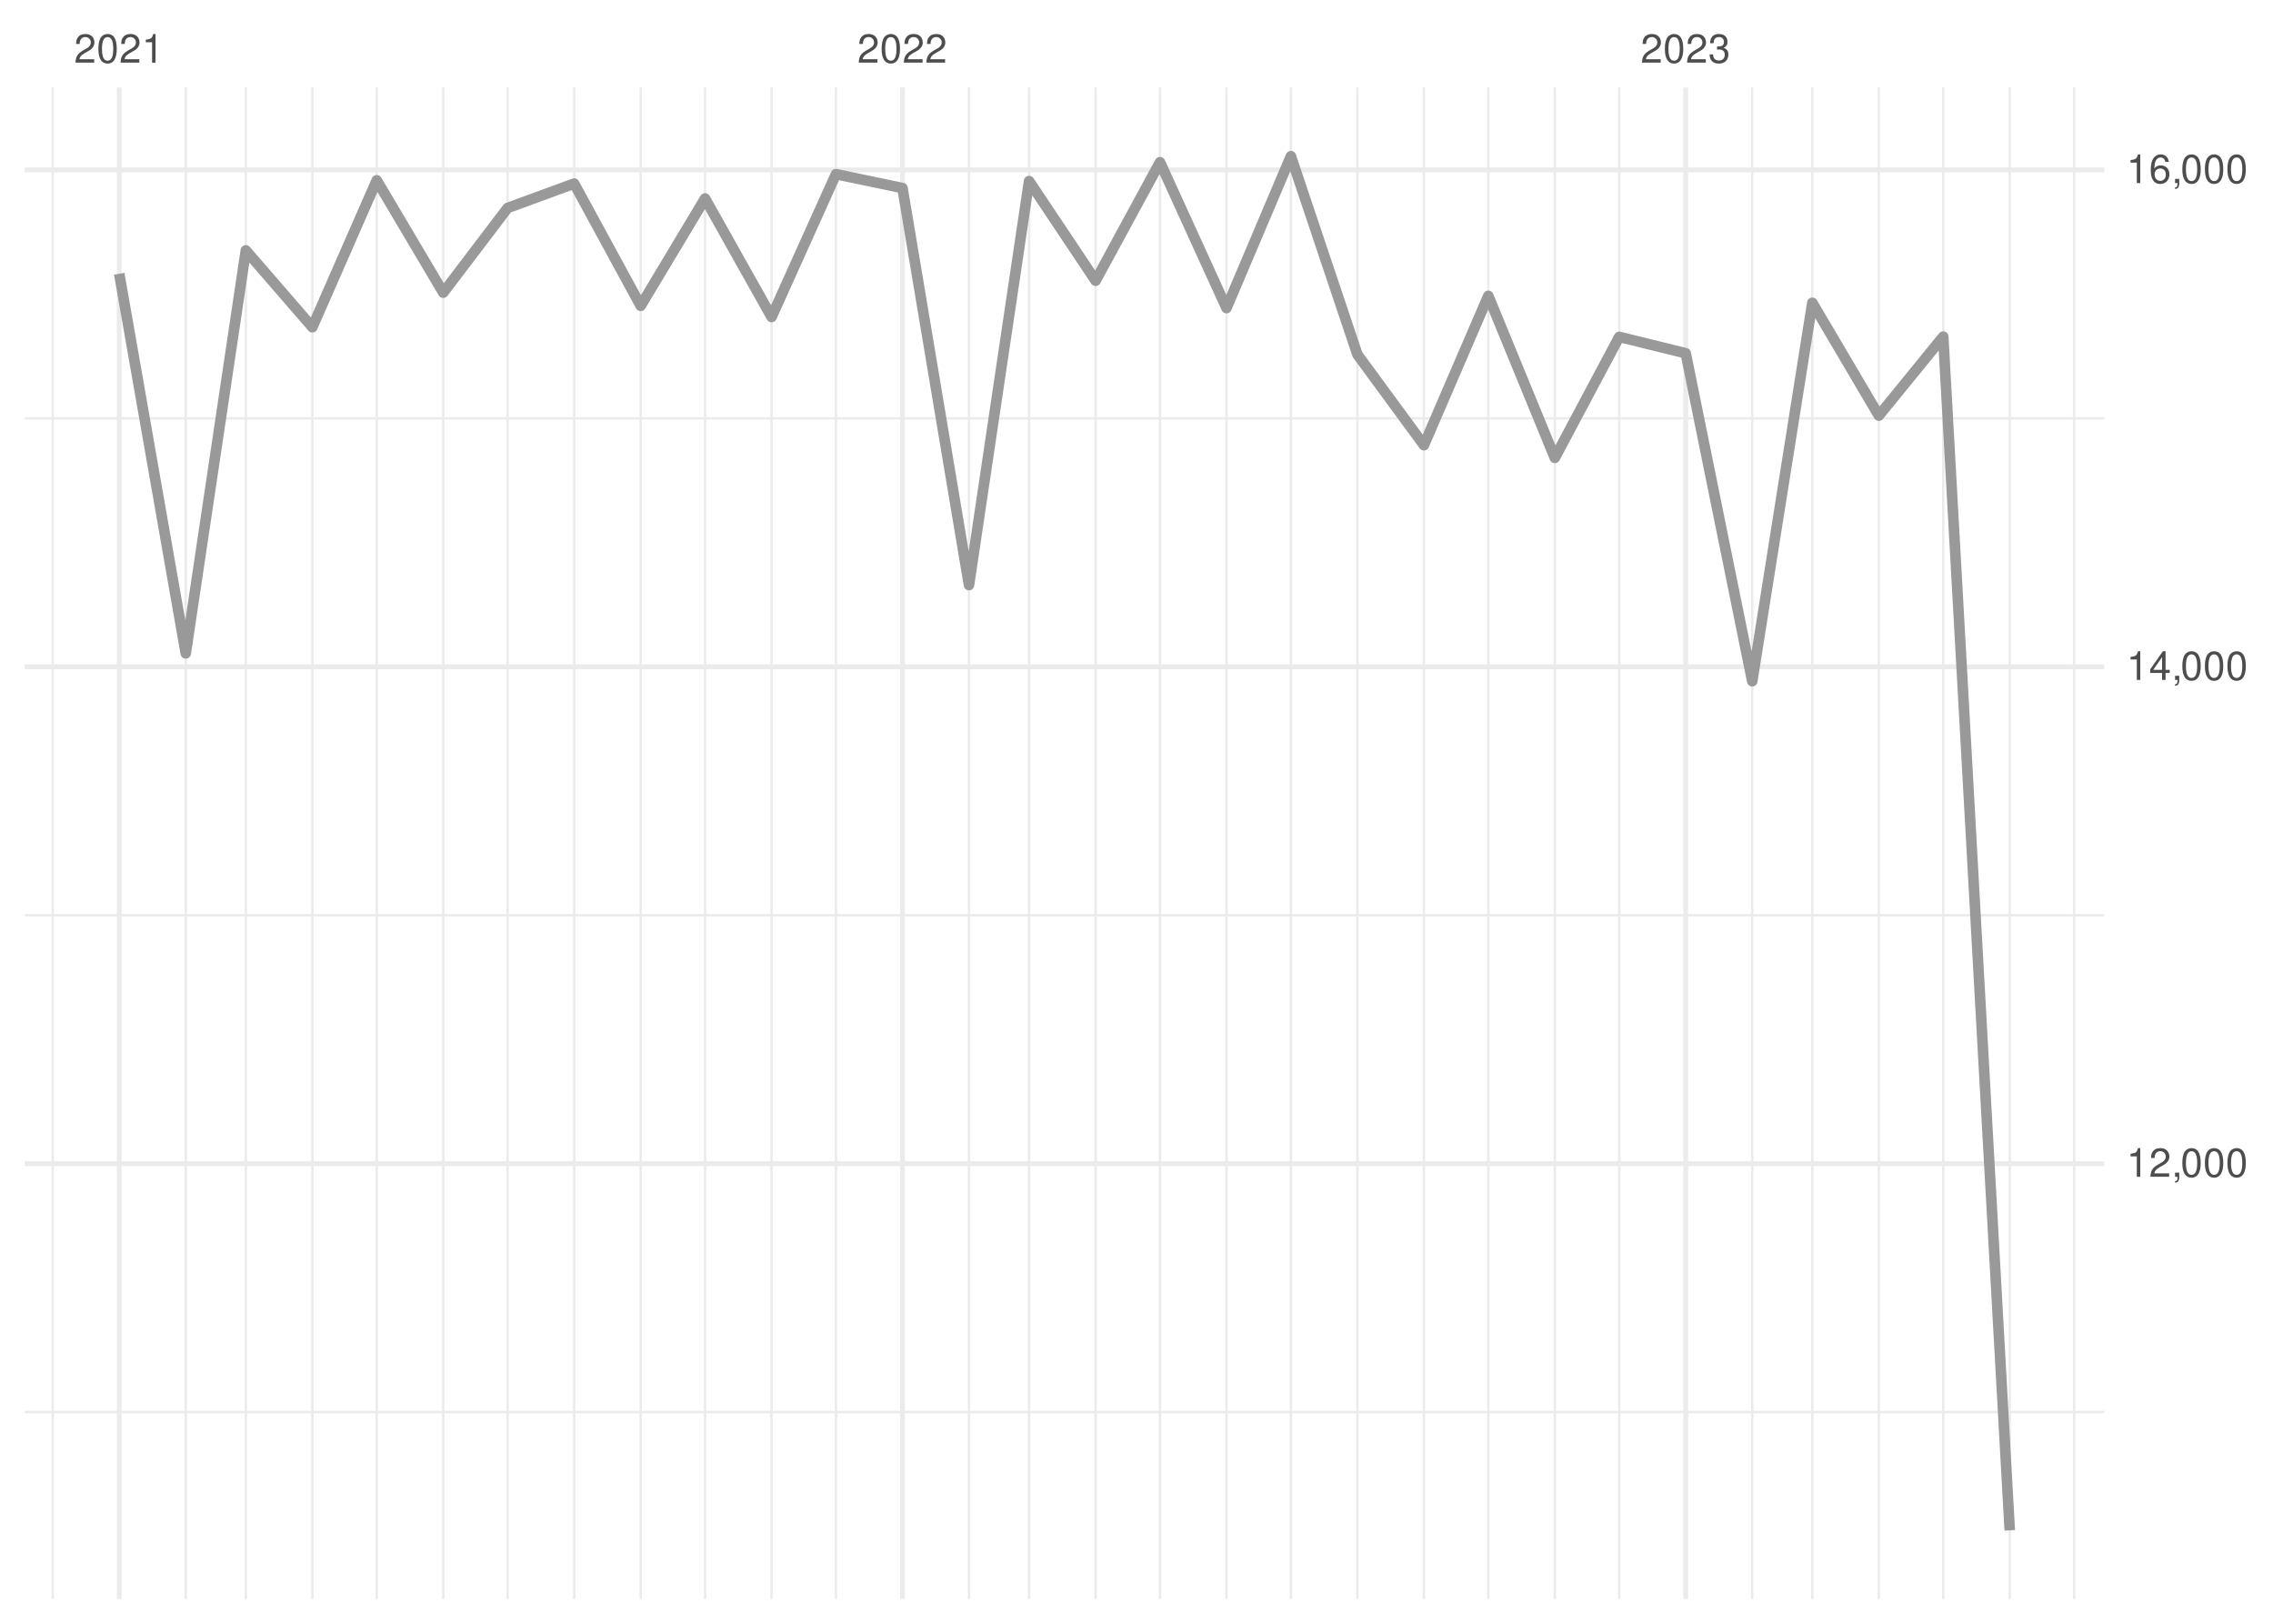
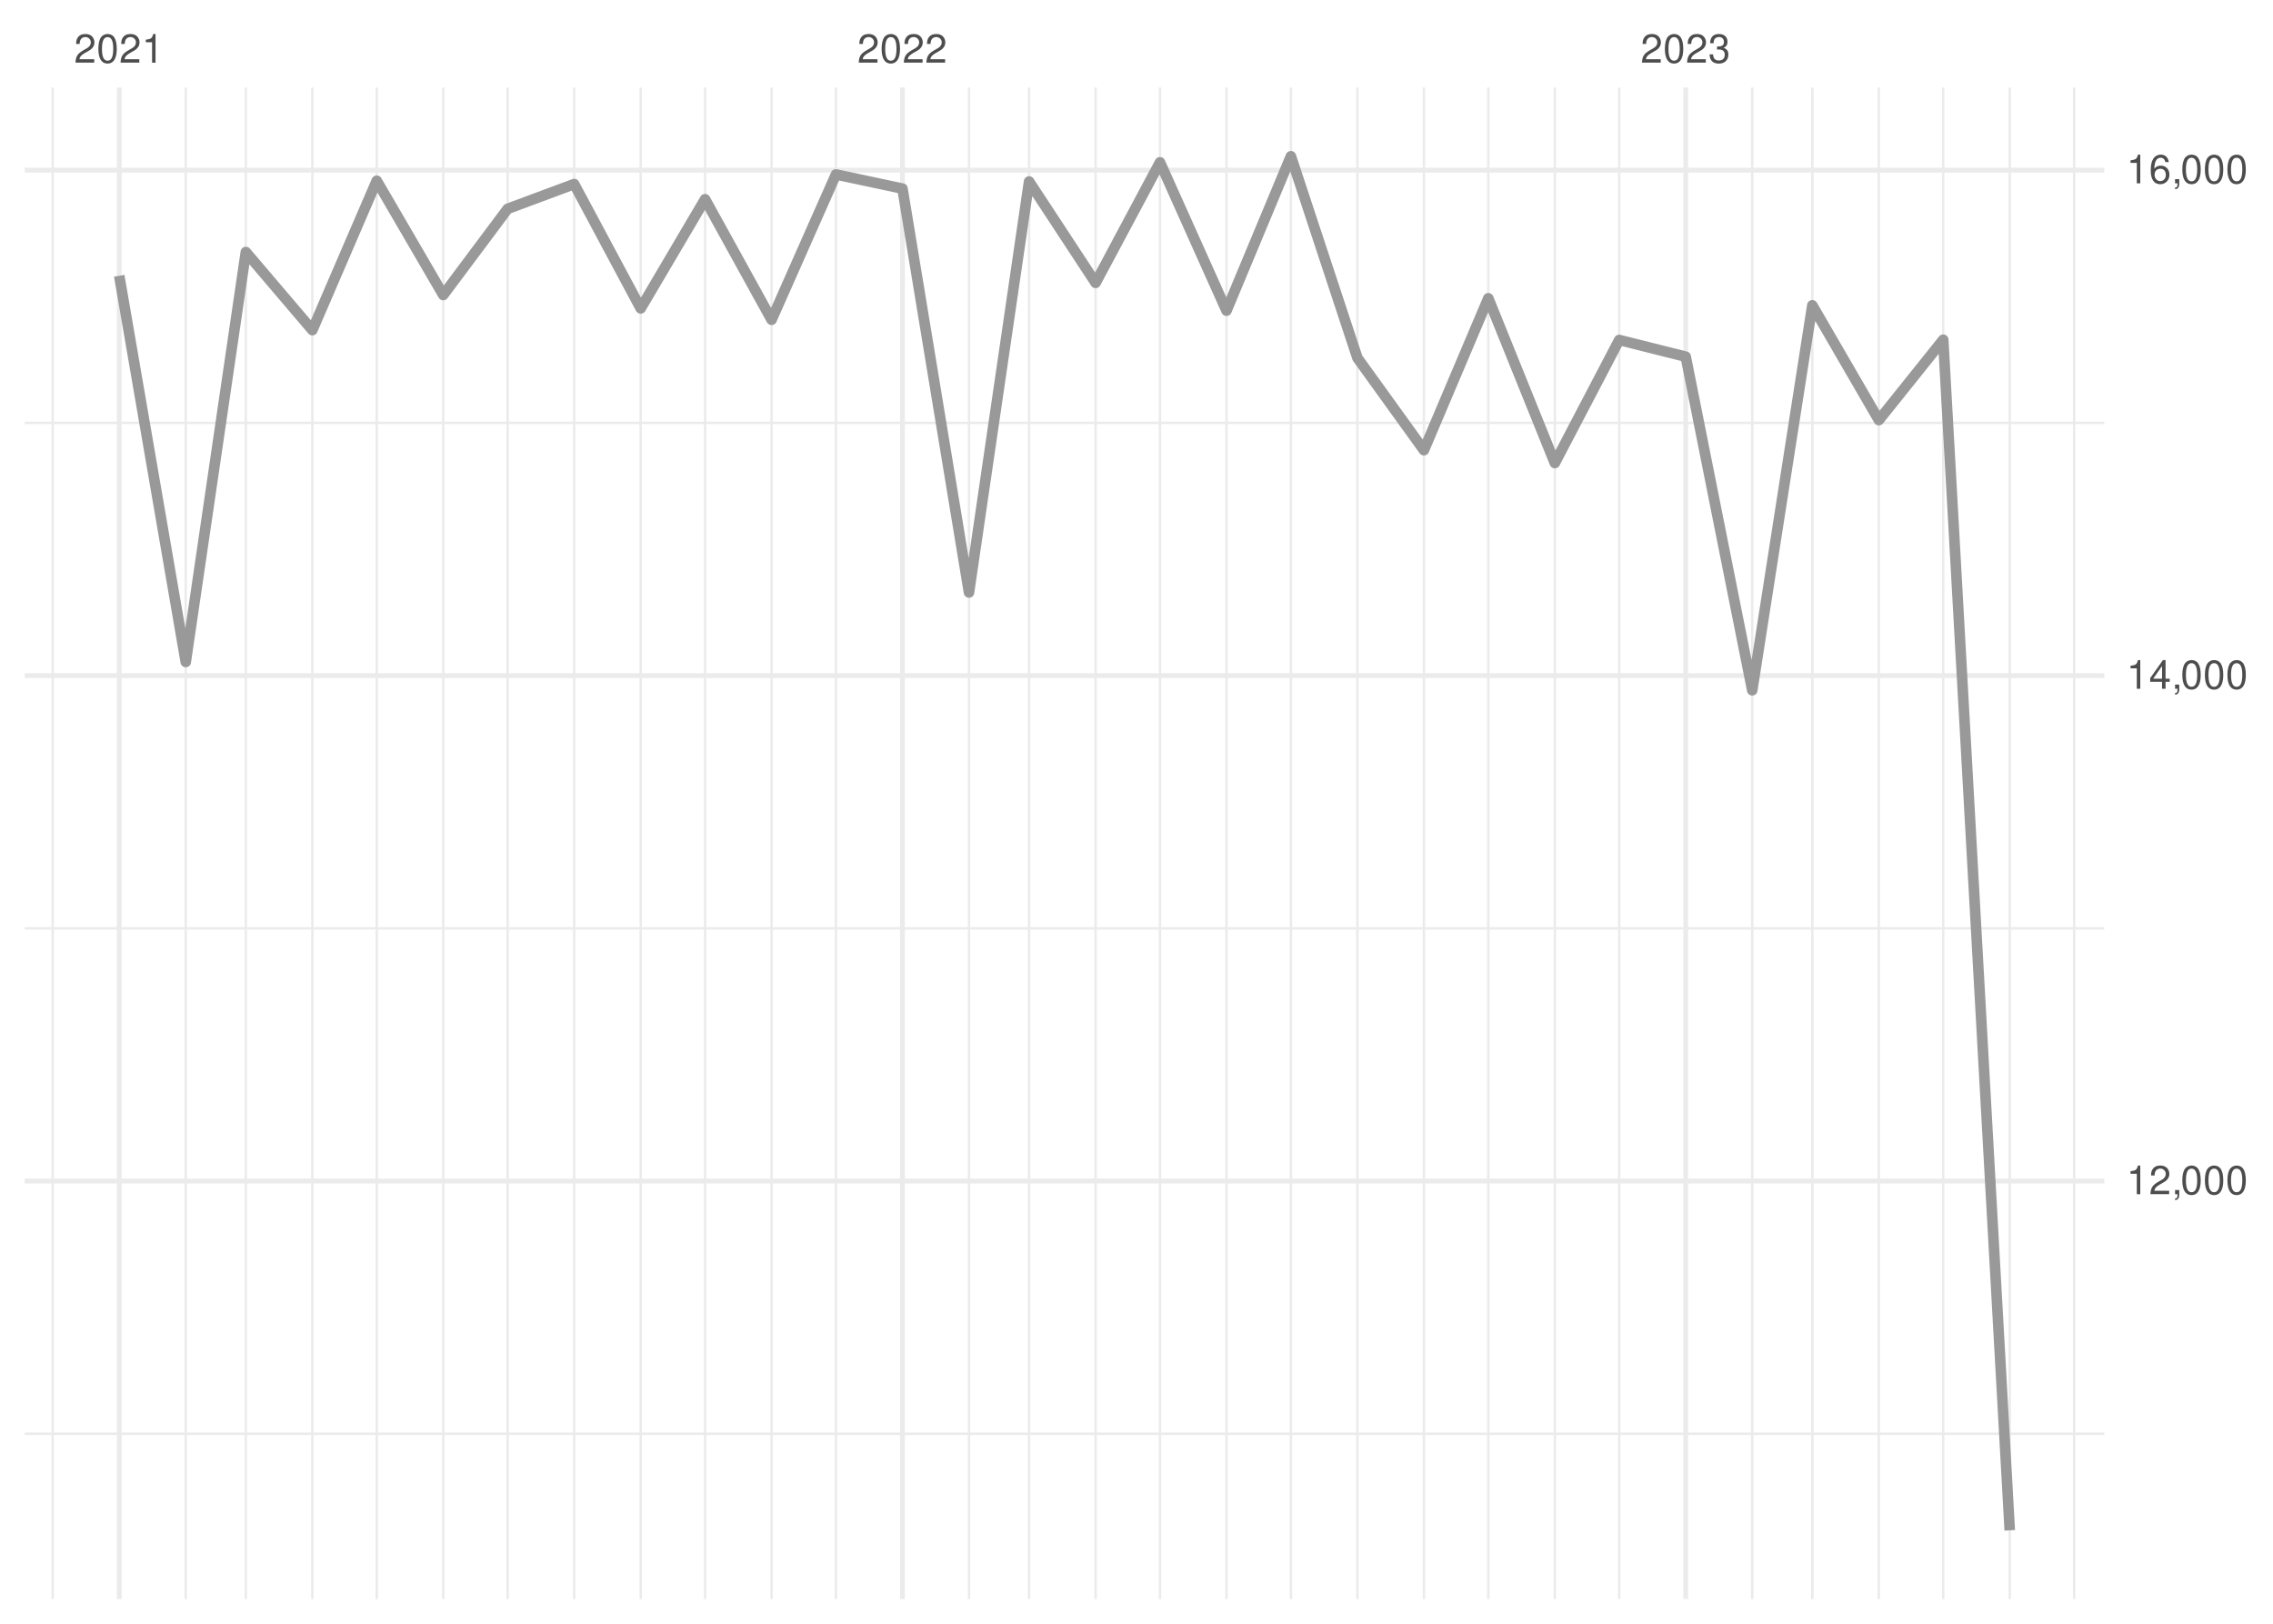
<svg xmlns="http://www.w3.org/2000/svg" xmlns:xlink="http://www.w3.org/1999/xlink" width="504pt" height="360pt" viewBox="0 0 504 360" version="1.1">
  <defs>
    <g>
      <symbol overflow="visible" id="glyph0-0">
        <path style="stroke:none;" d="" />
      </symbol>
      <symbol overflow="visible" id="glyph0-1">
        <path style="stroke:none;" d="M 4.453 -0.766 L 1.172 -0.766 C 1.25 -1.297 1.531 -1.625 2.297 -2.094 L 3.172 -2.594 C 4.047 -3.062 4.5 -3.719 4.5 -4.5 C 4.5 -5.031 4.281 -5.531 3.922 -5.875 C 3.547 -6.203 3.094 -6.359 2.5 -6.359 C 1.703 -6.359 1.125 -6.078 0.781 -5.531 C 0.547 -5.203 0.453 -4.797 0.438 -4.156 L 1.219 -4.156 C 1.234 -4.594 1.297 -4.844 1.406 -5.062 C 1.594 -5.438 2 -5.688 2.469 -5.688 C 3.172 -5.688 3.703 -5.172 3.703 -4.484 C 3.703 -3.969 3.406 -3.531 2.859 -3.219 L 2.047 -2.75 C 0.75 -2 0.375 -1.406 0.297 -0.016 L 4.453 -0.016 Z M 4.453 -0.766 " />
      </symbol>
      <symbol overflow="visible" id="glyph0-2">
        <path style="stroke:none;" d="M 2.422 -6.359 C 1.844 -6.359 1.312 -6.094 0.984 -5.672 C 0.578 -5.109 0.375 -4.25 0.375 -3.078 C 0.375 -0.938 1.078 0.203 2.422 0.203 C 3.734 0.203 4.453 -0.938 4.453 -3.031 C 4.453 -4.25 4.266 -5.078 3.859 -5.672 C 3.531 -6.109 3.016 -6.359 2.422 -6.359 Z M 2.422 -5.672 C 3.25 -5.672 3.672 -4.828 3.672 -3.094 C 3.672 -1.281 3.266 -0.438 2.406 -0.438 C 1.578 -0.438 1.172 -1.312 1.172 -3.062 C 1.172 -4.828 1.578 -5.672 2.422 -5.672 Z M 2.422 -5.672 " />
      </symbol>
      <symbol overflow="visible" id="glyph0-3">
        <path style="stroke:none;" d="M 2.281 -4.531 L 2.281 0 L 3.047 0 L 3.047 -6.359 L 2.547 -6.359 C 2.266 -5.391 2.094 -5.25 0.891 -5.094 L 0.891 -4.531 Z M 2.281 -4.531 " />
      </symbol>
      <symbol overflow="visible" id="glyph0-4">
        <path style="stroke:none;" d="M 1.938 -2.922 L 2.359 -2.922 C 3.203 -2.922 3.656 -2.531 3.656 -1.766 C 3.656 -0.969 3.172 -0.484 2.375 -0.484 C 1.516 -0.484 1.109 -0.922 1.062 -1.844 L 0.281 -1.844 C 0.312 -1.344 0.406 -1 0.547 -0.719 C 0.875 -0.109 1.484 0.203 2.344 0.203 C 3.625 0.203 4.453 -0.578 4.453 -1.781 C 4.453 -2.594 4.141 -3.031 3.391 -3.297 C 3.969 -3.531 4.266 -3.969 4.266 -4.609 C 4.266 -5.703 3.547 -6.359 2.359 -6.359 C 1.109 -6.359 0.438 -5.656 0.406 -4.312 L 1.188 -4.312 C 1.203 -4.703 1.234 -4.922 1.328 -5.109 C 1.5 -5.469 1.891 -5.688 2.375 -5.688 C 3.062 -5.688 3.469 -5.266 3.469 -4.578 C 3.469 -4.141 3.312 -3.859 2.969 -3.719 C 2.766 -3.625 2.484 -3.594 1.938 -3.578 Z M 1.938 -2.922 " />
      </symbol>
      <symbol overflow="visible" id="glyph0-5">
        <path style="stroke:none;" d="M 0.766 -0.922 L 0.766 0 L 1.297 0 L 1.297 0.156 C 1.297 0.766 1.172 0.938 0.766 0.953 L 0.766 1.297 C 1.344 1.312 1.688 0.891 1.688 0.141 L 1.688 -0.922 Z M 0.766 -0.922 " />
      </symbol>
      <symbol overflow="visible" id="glyph0-6">
        <path style="stroke:none;" d="M 2.875 -1.547 L 2.875 0 L 3.656 0 L 3.656 -1.547 L 4.578 -1.547 L 4.578 -2.234 L 3.656 -2.234 L 3.656 -6.359 L 3.078 -6.359 L 0.25 -2.359 L 0.25 -1.547 Z M 2.875 -2.234 L 0.922 -2.234 L 2.875 -5.047 Z M 2.875 -2.234 " />
      </symbol>
      <symbol overflow="visible" id="glyph0-7">
        <path style="stroke:none;" d="M 4.375 -4.703 C 4.234 -5.75 3.562 -6.359 2.609 -6.359 C 1.922 -6.359 1.312 -6.031 0.938 -5.453 C 0.547 -4.828 0.375 -4.062 0.375 -2.906 C 0.375 -1.828 0.531 -1.156 0.906 -0.594 C 1.234 -0.078 1.781 0.203 2.469 0.203 C 3.656 0.203 4.516 -0.688 4.516 -1.922 C 4.516 -3.094 3.719 -3.922 2.609 -3.922 C 1.984 -3.922 1.5 -3.688 1.172 -3.234 C 1.172 -4.797 1.672 -5.672 2.562 -5.672 C 3.109 -5.672 3.484 -5.328 3.609 -4.703 Z M 2.5 -3.234 C 3.25 -3.234 3.719 -2.703 3.719 -1.859 C 3.719 -1.062 3.188 -0.484 2.484 -0.484 C 1.766 -0.484 1.219 -1.094 1.219 -1.906 C 1.219 -2.688 1.734 -3.234 2.5 -3.234 Z M 2.5 -3.234 " />
      </symbol>
    </g>
    <clipPath id="clip1">
-       <path d="M 5.48 312 L 466.59 312 L 466.59 314 L 5.48 314 Z M 5.48 312 " />
+       <path d="M 5.48 317 L 466.59 317 L 466.59 319 L 5.48 319 Z M 5.48 317 " />
    </clipPath>
    <clipPath id="clip2">
-       <path d="M 5.48 202 L 466.59 202 L 466.59 204 L 5.48 204 Z M 5.48 202 " />
+       <path d="M 5.48 205 L 466.59 205 L 466.59 207 L 5.48 207 Z M 5.48 205 " />
    </clipPath>
    <clipPath id="clip3">
-       <path d="M 5.48 92 L 466.59 92 L 466.59 94 L 5.48 94 Z M 5.48 92 " />
+       <path d="M 5.48 93 L 466.59 93 L 466.59 95 L 5.48 95 Z M 5.48 93 " />
    </clipPath>
    <clipPath id="clip4">
      <path d="M 11 19.41 L 12 19.41 L 12 354.52 L 11 354.52 Z M 11 19.41 " />
    </clipPath>
    <clipPath id="clip5">
      <path d="M 40 19.41 L 42 19.41 L 42 354.52 L 40 354.52 Z M 40 19.41 " />
    </clipPath>
    <clipPath id="clip6">
      <path d="M 54 19.41 L 55 19.41 L 55 354.52 L 54 354.52 Z M 54 19.41 " />
    </clipPath>
    <clipPath id="clip7">
      <path d="M 68 19.41 L 70 19.41 L 70 354.52 L 68 354.52 Z M 68 19.41 " />
    </clipPath>
    <clipPath id="clip8">
      <path d="M 83 19.41 L 84 19.41 L 84 354.52 L 83 354.52 Z M 83 19.41 " />
    </clipPath>
    <clipPath id="clip9">
      <path d="M 98 19.41 L 99 19.41 L 99 354.52 L 98 354.52 Z M 98 19.41 " />
    </clipPath>
    <clipPath id="clip10">
      <path d="M 112 19.41 L 113 19.41 L 113 354.52 L 112 354.52 Z M 112 19.41 " />
    </clipPath>
    <clipPath id="clip11">
      <path d="M 127 19.41 L 128 19.41 L 128 354.52 L 127 354.52 Z M 127 19.41 " />
    </clipPath>
    <clipPath id="clip12">
      <path d="M 141 19.41 L 143 19.41 L 143 354.52 L 141 354.52 Z M 141 19.41 " />
    </clipPath>
    <clipPath id="clip13">
      <path d="M 156 19.41 L 157 19.41 L 157 354.52 L 156 354.52 Z M 156 19.41 " />
    </clipPath>
    <clipPath id="clip14">
      <path d="M 170 19.41 L 172 19.41 L 172 354.52 L 170 354.52 Z M 170 19.41 " />
    </clipPath>
    <clipPath id="clip15">
      <path d="M 185 19.41 L 186 19.41 L 186 354.52 L 185 354.52 Z M 185 19.41 " />
    </clipPath>
    <clipPath id="clip16">
      <path d="M 214 19.41 L 216 19.41 L 216 354.52 L 214 354.52 Z M 214 19.41 " />
    </clipPath>
    <clipPath id="clip17">
      <path d="M 227 19.41 L 229 19.41 L 229 354.52 L 227 354.52 Z M 227 19.41 " />
    </clipPath>
    <clipPath id="clip18">
      <path d="M 242 19.41 L 244 19.41 L 244 354.52 L 242 354.52 Z M 242 19.41 " />
    </clipPath>
    <clipPath id="clip19">
      <path d="M 256 19.41 L 258 19.41 L 258 354.52 L 256 354.52 Z M 256 19.41 " />
    </clipPath>
    <clipPath id="clip20">
      <path d="M 271 19.41 L 273 19.41 L 273 354.52 L 271 354.52 Z M 271 19.41 " />
    </clipPath>
    <clipPath id="clip21">
      <path d="M 285 19.41 L 287 19.41 L 287 354.52 L 285 354.52 Z M 285 19.41 " />
    </clipPath>
    <clipPath id="clip22">
      <path d="M 300 19.41 L 302 19.41 L 302 354.52 L 300 354.52 Z M 300 19.41 " />
    </clipPath>
    <clipPath id="clip23">
      <path d="M 315 19.41 L 316 19.41 L 316 354.52 L 315 354.52 Z M 315 19.41 " />
    </clipPath>
    <clipPath id="clip24">
      <path d="M 329 19.41 L 331 19.41 L 331 354.52 L 329 354.52 Z M 329 19.41 " />
    </clipPath>
    <clipPath id="clip25">
      <path d="M 344 19.41 L 346 19.41 L 346 354.52 L 344 354.52 Z M 344 19.41 " />
    </clipPath>
    <clipPath id="clip26">
      <path d="M 358 19.41 L 360 19.41 L 360 354.52 L 358 354.52 Z M 358 19.41 " />
    </clipPath>
    <clipPath id="clip27">
      <path d="M 388 19.41 L 389 19.41 L 389 354.52 L 388 354.52 Z M 388 19.41 " />
    </clipPath>
    <clipPath id="clip28">
      <path d="M 401 19.41 L 403 19.41 L 403 354.52 L 401 354.52 Z M 401 19.41 " />
    </clipPath>
    <clipPath id="clip29">
      <path d="M 416 19.41 L 417 19.41 L 417 354.52 L 416 354.52 Z M 416 19.41 " />
    </clipPath>
    <clipPath id="clip30">
      <path d="M 430 19.41 L 432 19.41 L 432 354.52 L 430 354.52 Z M 430 19.41 " />
    </clipPath>
    <clipPath id="clip31">
      <path d="M 445 19.41 L 446 19.41 L 446 354.52 L 445 354.52 Z M 445 19.41 " />
    </clipPath>
    <clipPath id="clip32">
      <path d="M 459 19.41 L 461 19.41 L 461 354.52 L 459 354.52 Z M 459 19.41 " />
    </clipPath>
    <clipPath id="clip33">
-       <path d="M 5.48 257 L 466.59 257 L 466.59 259 L 5.48 259 Z M 5.48 257 " />
+       <path d="M 5.48 261 L 466.59 261 L 466.59 263 L 5.48 263 Z M 5.48 261 " />
    </clipPath>
    <clipPath id="clip34">
-       <path d="M 5.48 147 L 466.59 147 L 466.59 149 L 5.48 149 Z M 5.48 147 " />
+       <path d="M 5.48 149 L 466.59 149 L 466.59 151 L 5.48 151 Z M 5.48 149 " />
    </clipPath>
    <clipPath id="clip35">
      <path d="M 5.48 37 L 466.59 37 L 466.59 39 L 5.48 39 Z M 5.48 37 " />
    </clipPath>
    <clipPath id="clip36">
      <path d="M 25 19.41 L 27 19.41 L 27 354.52 L 25 354.52 Z M 25 19.41 " />
    </clipPath>
    <clipPath id="clip37">
      <path d="M 199 19.41 L 201 19.41 L 201 354.52 L 199 354.52 Z M 199 19.41 " />
    </clipPath>
    <clipPath id="clip38">
      <path d="M 373 19.41 L 375 19.41 L 375 354.52 L 373 354.52 Z M 373 19.41 " />
    </clipPath>
  </defs>
  <g id="surface26">
    <rect x="0" y="0" width="504" height="360" style="fill:rgb(100%,100%,100%);fill-opacity:1;stroke:none;" />
    <g clip-path="url(#clip1)" clip-rule="nonzero">
-       <path style="fill:none;stroke-width:0.533;stroke-linecap:butt;stroke-linejoin:round;stroke:rgb(92.157%,92.157%,92.157%);stroke-opacity:1;stroke-miterlimit:10;" d="M 5.48 313.07 L 466.59 313.07 " />
+       <path style="fill:none;stroke-width:0.533;stroke-linecap:butt;stroke-linejoin:round;stroke:rgb(92.157%,92.157%,92.157%);stroke-opacity:1;stroke-miterlimit:10;" d="M 5.48 317.883 L 466.59 317.883 " />
    </g>
    <g clip-path="url(#clip2)" clip-rule="nonzero">
-       <path style="fill:none;stroke-width:0.533;stroke-linecap:butt;stroke-linejoin:round;stroke:rgb(92.157%,92.157%,92.157%);stroke-opacity:1;stroke-miterlimit:10;" d="M 5.48 202.91 L 466.59 202.91 " />
+       <path style="fill:none;stroke-width:0.533;stroke-linecap:butt;stroke-linejoin:round;stroke:rgb(92.157%,92.157%,92.157%);stroke-opacity:1;stroke-miterlimit:10;" d="M 5.48 205.82 L 466.59 205.82 " />
    </g>
    <g clip-path="url(#clip3)" clip-rule="nonzero">
-       <path style="fill:none;stroke-width:0.533;stroke-linecap:butt;stroke-linejoin:round;stroke:rgb(92.157%,92.157%,92.157%);stroke-opacity:1;stroke-miterlimit:10;" d="M 5.48 92.754 L 466.59 92.754 " />
+       <path style="fill:none;stroke-width:0.533;stroke-linecap:butt;stroke-linejoin:round;stroke:rgb(92.157%,92.157%,92.157%);stroke-opacity:1;stroke-miterlimit:10;" d="M 5.48 93.758 L 466.59 93.758 " />
    </g>
    <g clip-path="url(#clip4)" clip-rule="nonzero">
      <path style="fill:none;stroke-width:0.533;stroke-linecap:butt;stroke-linejoin:round;stroke:rgb(92.157%,92.157%,92.157%);stroke-opacity:1;stroke-miterlimit:10;" d="M 11.688 354.52 L 11.688 19.41 " />
    </g>
    <g clip-path="url(#clip5)" clip-rule="nonzero">
      <path style="fill:none;stroke-width:0.533;stroke-linecap:butt;stroke-linejoin:round;stroke:rgb(92.157%,92.157%,92.157%);stroke-opacity:1;stroke-miterlimit:10;" d="M 41.188 354.52 L 41.188 19.41 " />
    </g>
    <g clip-path="url(#clip6)" clip-rule="nonzero">
      <path style="fill:none;stroke-width:0.533;stroke-linecap:butt;stroke-linejoin:round;stroke:rgb(92.157%,92.157%,92.157%);stroke-opacity:1;stroke-miterlimit:10;" d="M 54.512 354.52 L 54.512 19.41 " />
    </g>
    <g clip-path="url(#clip7)" clip-rule="nonzero">
      <path style="fill:none;stroke-width:0.533;stroke-linecap:butt;stroke-linejoin:round;stroke:rgb(92.157%,92.157%,92.157%);stroke-opacity:1;stroke-miterlimit:10;" d="M 69.262 354.52 L 69.262 19.41 " />
    </g>
    <g clip-path="url(#clip8)" clip-rule="nonzero">
      <path style="fill:none;stroke-width:0.533;stroke-linecap:butt;stroke-linejoin:round;stroke:rgb(92.157%,92.157%,92.157%);stroke-opacity:1;stroke-miterlimit:10;" d="M 83.535 354.52 L 83.535 19.41 " />
    </g>
    <g clip-path="url(#clip9)" clip-rule="nonzero">
      <path style="fill:none;stroke-width:0.533;stroke-linecap:butt;stroke-linejoin:round;stroke:rgb(92.157%,92.157%,92.157%);stroke-opacity:1;stroke-miterlimit:10;" d="M 98.285 354.52 L 98.285 19.41 " />
    </g>
    <g clip-path="url(#clip10)" clip-rule="nonzero">
      <path style="fill:none;stroke-width:0.533;stroke-linecap:butt;stroke-linejoin:round;stroke:rgb(92.157%,92.157%,92.157%);stroke-opacity:1;stroke-miterlimit:10;" d="M 112.562 354.52 L 112.562 19.41 " />
    </g>
    <g clip-path="url(#clip11)" clip-rule="nonzero">
      <path style="fill:none;stroke-width:0.533;stroke-linecap:butt;stroke-linejoin:round;stroke:rgb(92.157%,92.157%,92.157%);stroke-opacity:1;stroke-miterlimit:10;" d="M 127.312 354.52 L 127.312 19.41 " />
    </g>
    <g clip-path="url(#clip12)" clip-rule="nonzero">
      <path style="fill:none;stroke-width:0.533;stroke-linecap:butt;stroke-linejoin:round;stroke:rgb(92.157%,92.157%,92.157%);stroke-opacity:1;stroke-miterlimit:10;" d="M 142.062 354.52 L 142.062 19.41 " />
    </g>
    <g clip-path="url(#clip13)" clip-rule="nonzero">
      <path style="fill:none;stroke-width:0.533;stroke-linecap:butt;stroke-linejoin:round;stroke:rgb(92.157%,92.157%,92.157%);stroke-opacity:1;stroke-miterlimit:10;" d="M 156.336 354.52 L 156.336 19.41 " />
    </g>
    <g clip-path="url(#clip14)" clip-rule="nonzero">
      <path style="fill:none;stroke-width:0.533;stroke-linecap:butt;stroke-linejoin:round;stroke:rgb(92.157%,92.157%,92.157%);stroke-opacity:1;stroke-miterlimit:10;" d="M 171.086 354.52 L 171.086 19.41 " />
    </g>
    <g clip-path="url(#clip15)" clip-rule="nonzero">
      <path style="fill:none;stroke-width:0.533;stroke-linecap:butt;stroke-linejoin:round;stroke:rgb(92.157%,92.157%,92.157%);stroke-opacity:1;stroke-miterlimit:10;" d="M 185.359 354.52 L 185.359 19.41 " />
    </g>
    <g clip-path="url(#clip16)" clip-rule="nonzero">
      <path style="fill:none;stroke-width:0.533;stroke-linecap:butt;stroke-linejoin:round;stroke:rgb(92.157%,92.157%,92.157%);stroke-opacity:1;stroke-miterlimit:10;" d="M 214.859 354.52 L 214.859 19.41 " />
    </g>
    <g clip-path="url(#clip17)" clip-rule="nonzero">
      <path style="fill:none;stroke-width:0.533;stroke-linecap:butt;stroke-linejoin:round;stroke:rgb(92.157%,92.157%,92.157%);stroke-opacity:1;stroke-miterlimit:10;" d="M 228.184 354.52 L 228.184 19.41 " />
    </g>
    <g clip-path="url(#clip18)" clip-rule="nonzero">
      <path style="fill:none;stroke-width:0.533;stroke-linecap:butt;stroke-linejoin:round;stroke:rgb(92.157%,92.157%,92.157%);stroke-opacity:1;stroke-miterlimit:10;" d="M 242.934 354.52 L 242.934 19.41 " />
    </g>
    <g clip-path="url(#clip19)" clip-rule="nonzero">
      <path style="fill:none;stroke-width:0.533;stroke-linecap:butt;stroke-linejoin:round;stroke:rgb(92.157%,92.157%,92.157%);stroke-opacity:1;stroke-miterlimit:10;" d="M 257.207 354.52 L 257.207 19.41 " />
    </g>
    <g clip-path="url(#clip20)" clip-rule="nonzero">
      <path style="fill:none;stroke-width:0.533;stroke-linecap:butt;stroke-linejoin:round;stroke:rgb(92.157%,92.157%,92.157%);stroke-opacity:1;stroke-miterlimit:10;" d="M 271.957 354.52 L 271.957 19.41 " />
    </g>
    <g clip-path="url(#clip21)" clip-rule="nonzero">
      <path style="fill:none;stroke-width:0.533;stroke-linecap:butt;stroke-linejoin:round;stroke:rgb(92.157%,92.157%,92.157%);stroke-opacity:1;stroke-miterlimit:10;" d="M 286.234 354.52 L 286.234 19.41 " />
    </g>
    <g clip-path="url(#clip22)" clip-rule="nonzero">
      <path style="fill:none;stroke-width:0.533;stroke-linecap:butt;stroke-linejoin:round;stroke:rgb(92.157%,92.157%,92.157%);stroke-opacity:1;stroke-miterlimit:10;" d="M 300.984 354.52 L 300.984 19.41 " />
    </g>
    <g clip-path="url(#clip23)" clip-rule="nonzero">
      <path style="fill:none;stroke-width:0.533;stroke-linecap:butt;stroke-linejoin:round;stroke:rgb(92.157%,92.157%,92.157%);stroke-opacity:1;stroke-miterlimit:10;" d="M 315.734 354.52 L 315.734 19.41 " />
    </g>
    <g clip-path="url(#clip24)" clip-rule="nonzero">
      <path style="fill:none;stroke-width:0.533;stroke-linecap:butt;stroke-linejoin:round;stroke:rgb(92.157%,92.157%,92.157%);stroke-opacity:1;stroke-miterlimit:10;" d="M 330.008 354.52 L 330.008 19.41 " />
    </g>
    <g clip-path="url(#clip25)" clip-rule="nonzero">
      <path style="fill:none;stroke-width:0.533;stroke-linecap:butt;stroke-linejoin:round;stroke:rgb(92.157%,92.157%,92.157%);stroke-opacity:1;stroke-miterlimit:10;" d="M 344.758 354.52 L 344.758 19.41 " />
    </g>
    <g clip-path="url(#clip26)" clip-rule="nonzero">
      <path style="fill:none;stroke-width:0.533;stroke-linecap:butt;stroke-linejoin:round;stroke:rgb(92.157%,92.157%,92.157%);stroke-opacity:1;stroke-miterlimit:10;" d="M 359.031 354.52 L 359.031 19.41 " />
    </g>
    <g clip-path="url(#clip27)" clip-rule="nonzero">
      <path style="fill:none;stroke-width:0.533;stroke-linecap:butt;stroke-linejoin:round;stroke:rgb(92.157%,92.157%,92.157%);stroke-opacity:1;stroke-miterlimit:10;" d="M 388.531 354.52 L 388.531 19.41 " />
    </g>
    <g clip-path="url(#clip28)" clip-rule="nonzero">
      <path style="fill:none;stroke-width:0.533;stroke-linecap:butt;stroke-linejoin:round;stroke:rgb(92.157%,92.157%,92.157%);stroke-opacity:1;stroke-miterlimit:10;" d="M 401.855 354.52 L 401.855 19.41 " />
    </g>
    <g clip-path="url(#clip29)" clip-rule="nonzero">
      <path style="fill:none;stroke-width:0.533;stroke-linecap:butt;stroke-linejoin:round;stroke:rgb(92.157%,92.157%,92.157%);stroke-opacity:1;stroke-miterlimit:10;" d="M 416.605 354.52 L 416.605 19.41 " />
    </g>
    <g clip-path="url(#clip30)" clip-rule="nonzero">
      <path style="fill:none;stroke-width:0.533;stroke-linecap:butt;stroke-linejoin:round;stroke:rgb(92.157%,92.157%,92.157%);stroke-opacity:1;stroke-miterlimit:10;" d="M 430.879 354.52 L 430.879 19.41 " />
    </g>
    <g clip-path="url(#clip31)" clip-rule="nonzero">
      <path style="fill:none;stroke-width:0.533;stroke-linecap:butt;stroke-linejoin:round;stroke:rgb(92.157%,92.157%,92.157%);stroke-opacity:1;stroke-miterlimit:10;" d="M 445.629 354.52 L 445.629 19.41 " />
    </g>
    <g clip-path="url(#clip32)" clip-rule="nonzero">
      <path style="fill:none;stroke-width:0.533;stroke-linecap:butt;stroke-linejoin:round;stroke:rgb(92.157%,92.157%,92.157%);stroke-opacity:1;stroke-miterlimit:10;" d="M 459.902 354.52 L 459.902 19.41 " />
    </g>
    <g clip-path="url(#clip33)" clip-rule="nonzero">
-       <path style="fill:none;stroke-width:1.067;stroke-linecap:butt;stroke-linejoin:round;stroke:rgb(92.157%,92.157%,92.157%);stroke-opacity:1;stroke-miterlimit:10;" d="M 5.48 257.992 L 466.59 257.992 " />
+       <path style="fill:none;stroke-width:1.067;stroke-linecap:butt;stroke-linejoin:round;stroke:rgb(92.157%,92.157%,92.157%);stroke-opacity:1;stroke-miterlimit:10;" d="M 5.48 261.852 L 466.59 261.852 " />
    </g>
    <g clip-path="url(#clip34)" clip-rule="nonzero">
-       <path style="fill:none;stroke-width:1.067;stroke-linecap:butt;stroke-linejoin:round;stroke:rgb(92.157%,92.157%,92.157%);stroke-opacity:1;stroke-miterlimit:10;" d="M 5.48 147.832 L 466.59 147.832 " />
+       <path style="fill:none;stroke-width:1.067;stroke-linecap:butt;stroke-linejoin:round;stroke:rgb(92.157%,92.157%,92.157%);stroke-opacity:1;stroke-miterlimit:10;" d="M 5.48 149.789 L 466.59 149.789 " />
    </g>
    <g clip-path="url(#clip35)" clip-rule="nonzero">
-       <path style="fill:none;stroke-width:1.067;stroke-linecap:butt;stroke-linejoin:round;stroke:rgb(92.157%,92.157%,92.157%);stroke-opacity:1;stroke-miterlimit:10;" d="M 5.48 37.672 L 466.59 37.672 " />
+       <path style="fill:none;stroke-width:1.067;stroke-linecap:butt;stroke-linejoin:round;stroke:rgb(92.157%,92.157%,92.157%);stroke-opacity:1;stroke-miterlimit:10;" d="M 5.48 37.727 L 466.59 37.727 " />
    </g>
    <g clip-path="url(#clip36)" clip-rule="nonzero">
      <path style="fill:none;stroke-width:1.067;stroke-linecap:butt;stroke-linejoin:round;stroke:rgb(92.157%,92.157%,92.157%);stroke-opacity:1;stroke-miterlimit:10;" d="M 26.438 354.52 L 26.438 19.41 " />
    </g>
    <g clip-path="url(#clip37)" clip-rule="nonzero">
      <path style="fill:none;stroke-width:1.067;stroke-linecap:butt;stroke-linejoin:round;stroke:rgb(92.157%,92.157%,92.157%);stroke-opacity:1;stroke-miterlimit:10;" d="M 200.109 354.52 L 200.109 19.41 " />
    </g>
    <g clip-path="url(#clip38)" clip-rule="nonzero">
      <path style="fill:none;stroke-width:1.067;stroke-linecap:butt;stroke-linejoin:round;stroke:rgb(92.157%,92.157%,92.157%);stroke-opacity:1;stroke-miterlimit:10;" d="M 373.781 354.52 L 373.781 19.41 " />
    </g>
-     <path style="fill:none;stroke-width:2.347;stroke-linecap:butt;stroke-linejoin:round;stroke:rgb(60%,60%,60%);stroke-opacity:1;stroke-miterlimit:10;" d="M 26.438 60.695 L 41.188 144.859 L 54.512 55.52 L 69.262 72.539 L 83.535 39.984 L 98.285 64.883 L 112.562 46.102 L 127.312 40.703 L 142.062 67.801 L 156.336 44.008 L 171.086 70.281 L 185.359 38.609 L 200.109 41.695 L 214.859 129.711 L 228.184 40.152 L 242.934 62.238 L 257.207 35.965 L 271.957 68.297 L 286.234 34.645 L 300.984 78.598 L 315.734 98.699 L 330.008 65.598 L 344.758 101.512 L 359.031 74.688 L 373.781 78.32 L 388.531 151.027 L 401.855 67.141 L 416.605 92.145 L 430.879 74.633 L 445.629 339.289 " />
+     <path style="fill:none;stroke-width:2.347;stroke-linecap:butt;stroke-linejoin:round;stroke:rgb(60%,60%,60%);stroke-opacity:1;stroke-miterlimit:10;" d="M 26.438 61.145 L 41.188 146.762 L 54.512 55.879 L 69.262 73.191 L 83.535 40.078 L 98.285 65.406 L 112.562 46.297 L 127.312 40.809 L 142.062 68.375 L 156.336 44.168 L 171.086 70.895 L 185.359 38.676 L 200.109 41.816 L 214.859 131.355 L 228.184 40.246 L 242.934 62.715 L 257.207 35.988 L 271.957 68.879 L 286.234 34.645 L 300.984 79.355 L 315.734 99.809 L 330.008 66.133 L 344.758 102.664 L 359.031 75.379 L 373.781 79.078 L 388.531 153.039 L 401.855 67.703 L 416.605 93.141 L 430.879 75.324 L 445.629 339.289 " />
    <g style="fill:rgb(30.196%,30.196%,30.196%);fill-opacity:1;">
      <use xlink:href="#glyph0-1" x="16.438" y="13.896" />
      <use xlink:href="#glyph0-2" x="21.438" y="13.896" />
      <use xlink:href="#glyph0-1" x="26.438" y="13.896" />
      <use xlink:href="#glyph0-3" x="31.438" y="13.896" />
    </g>
    <g style="fill:rgb(30.196%,30.196%,30.196%);fill-opacity:1;">
      <use xlink:href="#glyph0-1" x="190.109" y="13.896" />
      <use xlink:href="#glyph0-2" x="195.109" y="13.896" />
      <use xlink:href="#glyph0-1" x="200.109" y="13.896" />
      <use xlink:href="#glyph0-1" x="205.109" y="13.896" />
    </g>
    <g style="fill:rgb(30.196%,30.196%,30.196%);fill-opacity:1;">
      <use xlink:href="#glyph0-1" x="363.781" y="13.896" />
      <use xlink:href="#glyph0-2" x="368.781" y="13.896" />
      <use xlink:href="#glyph0-1" x="373.781" y="13.896" />
      <use xlink:href="#glyph0-4" x="378.781" y="13.896" />
    </g>
    <g style="fill:rgb(30.196%,30.196%,30.196%);fill-opacity:1;">
-       <use xlink:href="#glyph0-3" x="471.52" y="260.907" />
-       <use xlink:href="#glyph0-1" x="476.52" y="260.907" />
-       <use xlink:href="#glyph0-5" x="481.52" y="260.907" />
-       <use xlink:href="#glyph0-2" x="483.52" y="260.907" />
-       <use xlink:href="#glyph0-2" x="488.52" y="260.907" />
-       <use xlink:href="#glyph0-2" x="493.52" y="260.907" />
-     </g>
-     <g style="fill:rgb(30.196%,30.196%,30.196%);fill-opacity:1;">
-       <use xlink:href="#glyph0-3" x="471.52" y="150.747" />
-       <use xlink:href="#glyph0-6" x="476.52" y="150.747" />
-       <use xlink:href="#glyph0-5" x="481.52" y="150.747" />
-       <use xlink:href="#glyph0-2" x="483.52" y="150.747" />
-       <use xlink:href="#glyph0-2" x="488.52" y="150.747" />
-       <use xlink:href="#glyph0-2" x="493.52" y="150.747" />
-     </g>
-     <g style="fill:rgb(30.196%,30.196%,30.196%);fill-opacity:1;">
-       <use xlink:href="#glyph0-3" x="471.52" y="40.587" />
-       <use xlink:href="#glyph0-7" x="476.52" y="40.587" />
-       <use xlink:href="#glyph0-5" x="481.52" y="40.587" />
-       <use xlink:href="#glyph0-2" x="483.52" y="40.587" />
-       <use xlink:href="#glyph0-2" x="488.52" y="40.587" />
-       <use xlink:href="#glyph0-2" x="493.52" y="40.587" />
+       <use xlink:href="#glyph0-3" x="471.52" y="264.767" />
+       <use xlink:href="#glyph0-1" x="476.52" y="264.767" />
+       <use xlink:href="#glyph0-5" x="481.52" y="264.767" />
+       <use xlink:href="#glyph0-2" x="483.52" y="264.767" />
+       <use xlink:href="#glyph0-2" x="488.52" y="264.767" />
+       <use xlink:href="#glyph0-2" x="493.52" y="264.767" />
+     </g>
+     <g style="fill:rgb(30.196%,30.196%,30.196%);fill-opacity:1;">
+       <use xlink:href="#glyph0-3" x="471.52" y="152.704" />
+       <use xlink:href="#glyph0-6" x="476.52" y="152.704" />
+       <use xlink:href="#glyph0-5" x="481.52" y="152.704" />
+       <use xlink:href="#glyph0-2" x="483.52" y="152.704" />
+       <use xlink:href="#glyph0-2" x="488.52" y="152.704" />
+       <use xlink:href="#glyph0-2" x="493.52" y="152.704" />
+     </g>
+     <g style="fill:rgb(30.196%,30.196%,30.196%);fill-opacity:1;">
+       <use xlink:href="#glyph0-3" x="471.52" y="40.642" />
+       <use xlink:href="#glyph0-7" x="476.52" y="40.642" />
+       <use xlink:href="#glyph0-5" x="481.52" y="40.642" />
+       <use xlink:href="#glyph0-2" x="483.52" y="40.642" />
+       <use xlink:href="#glyph0-2" x="488.52" y="40.642" />
+       <use xlink:href="#glyph0-2" x="493.52" y="40.642" />
    </g>
  </g>
</svg>
